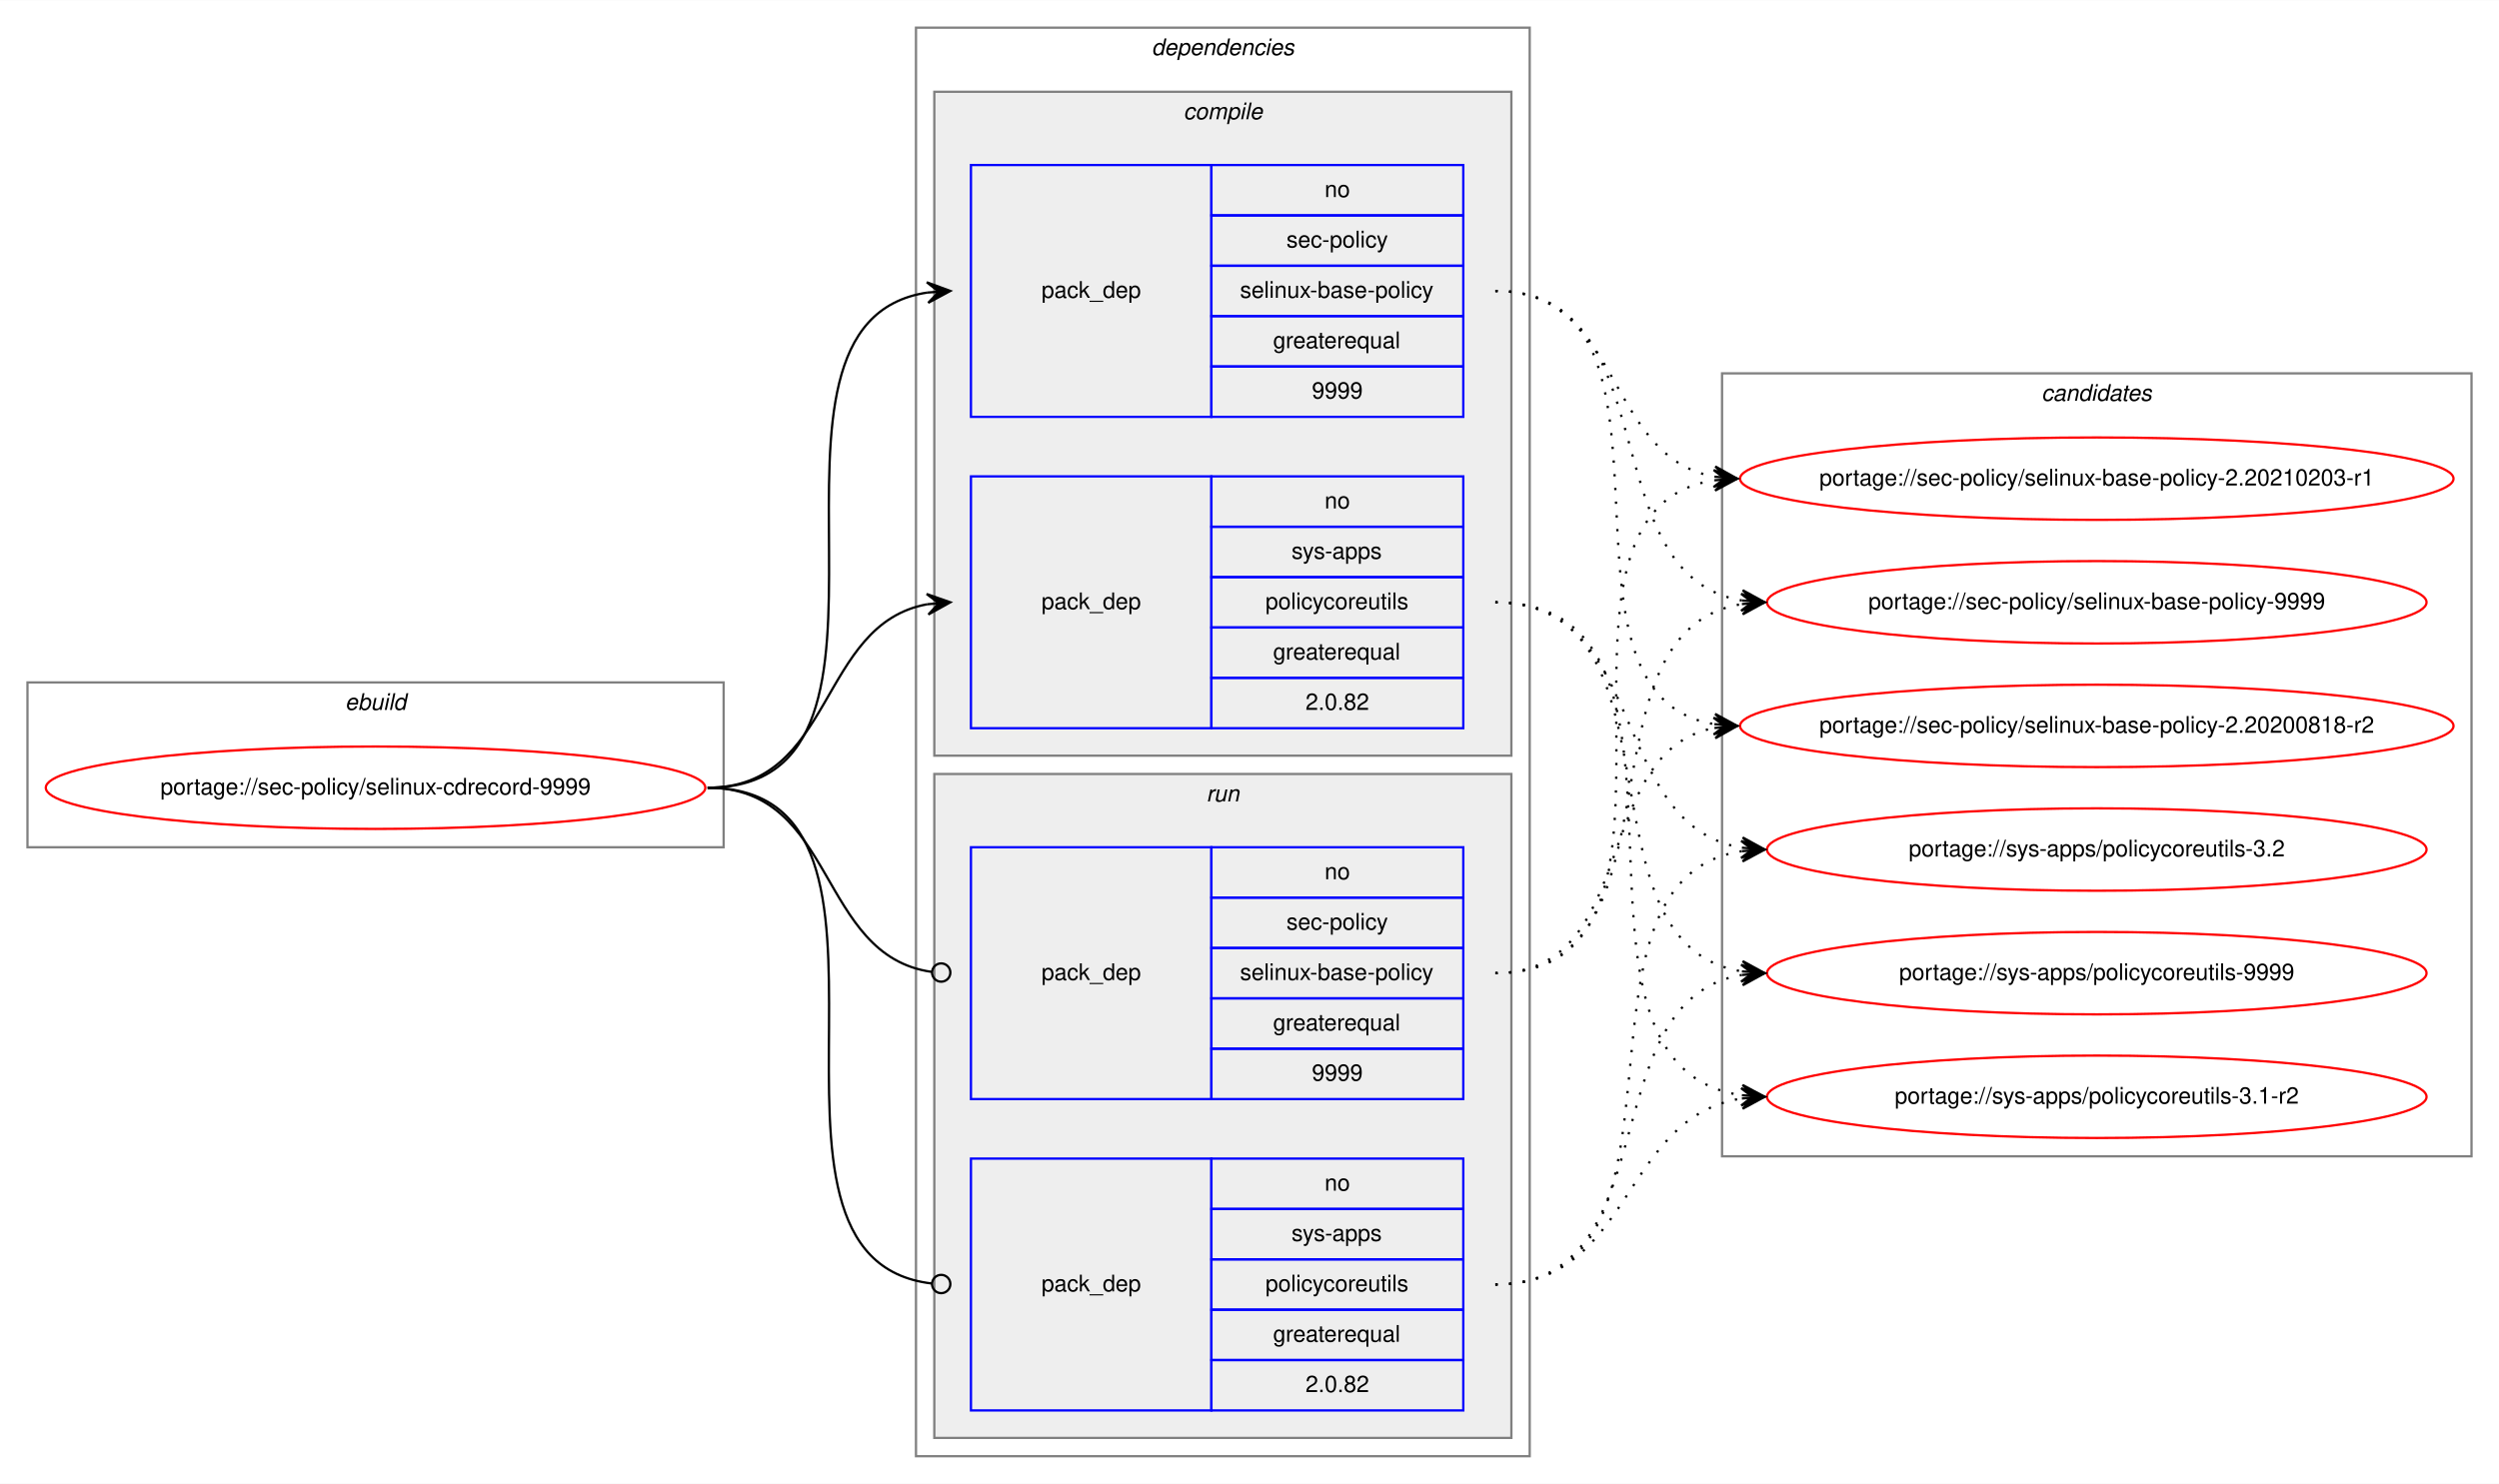
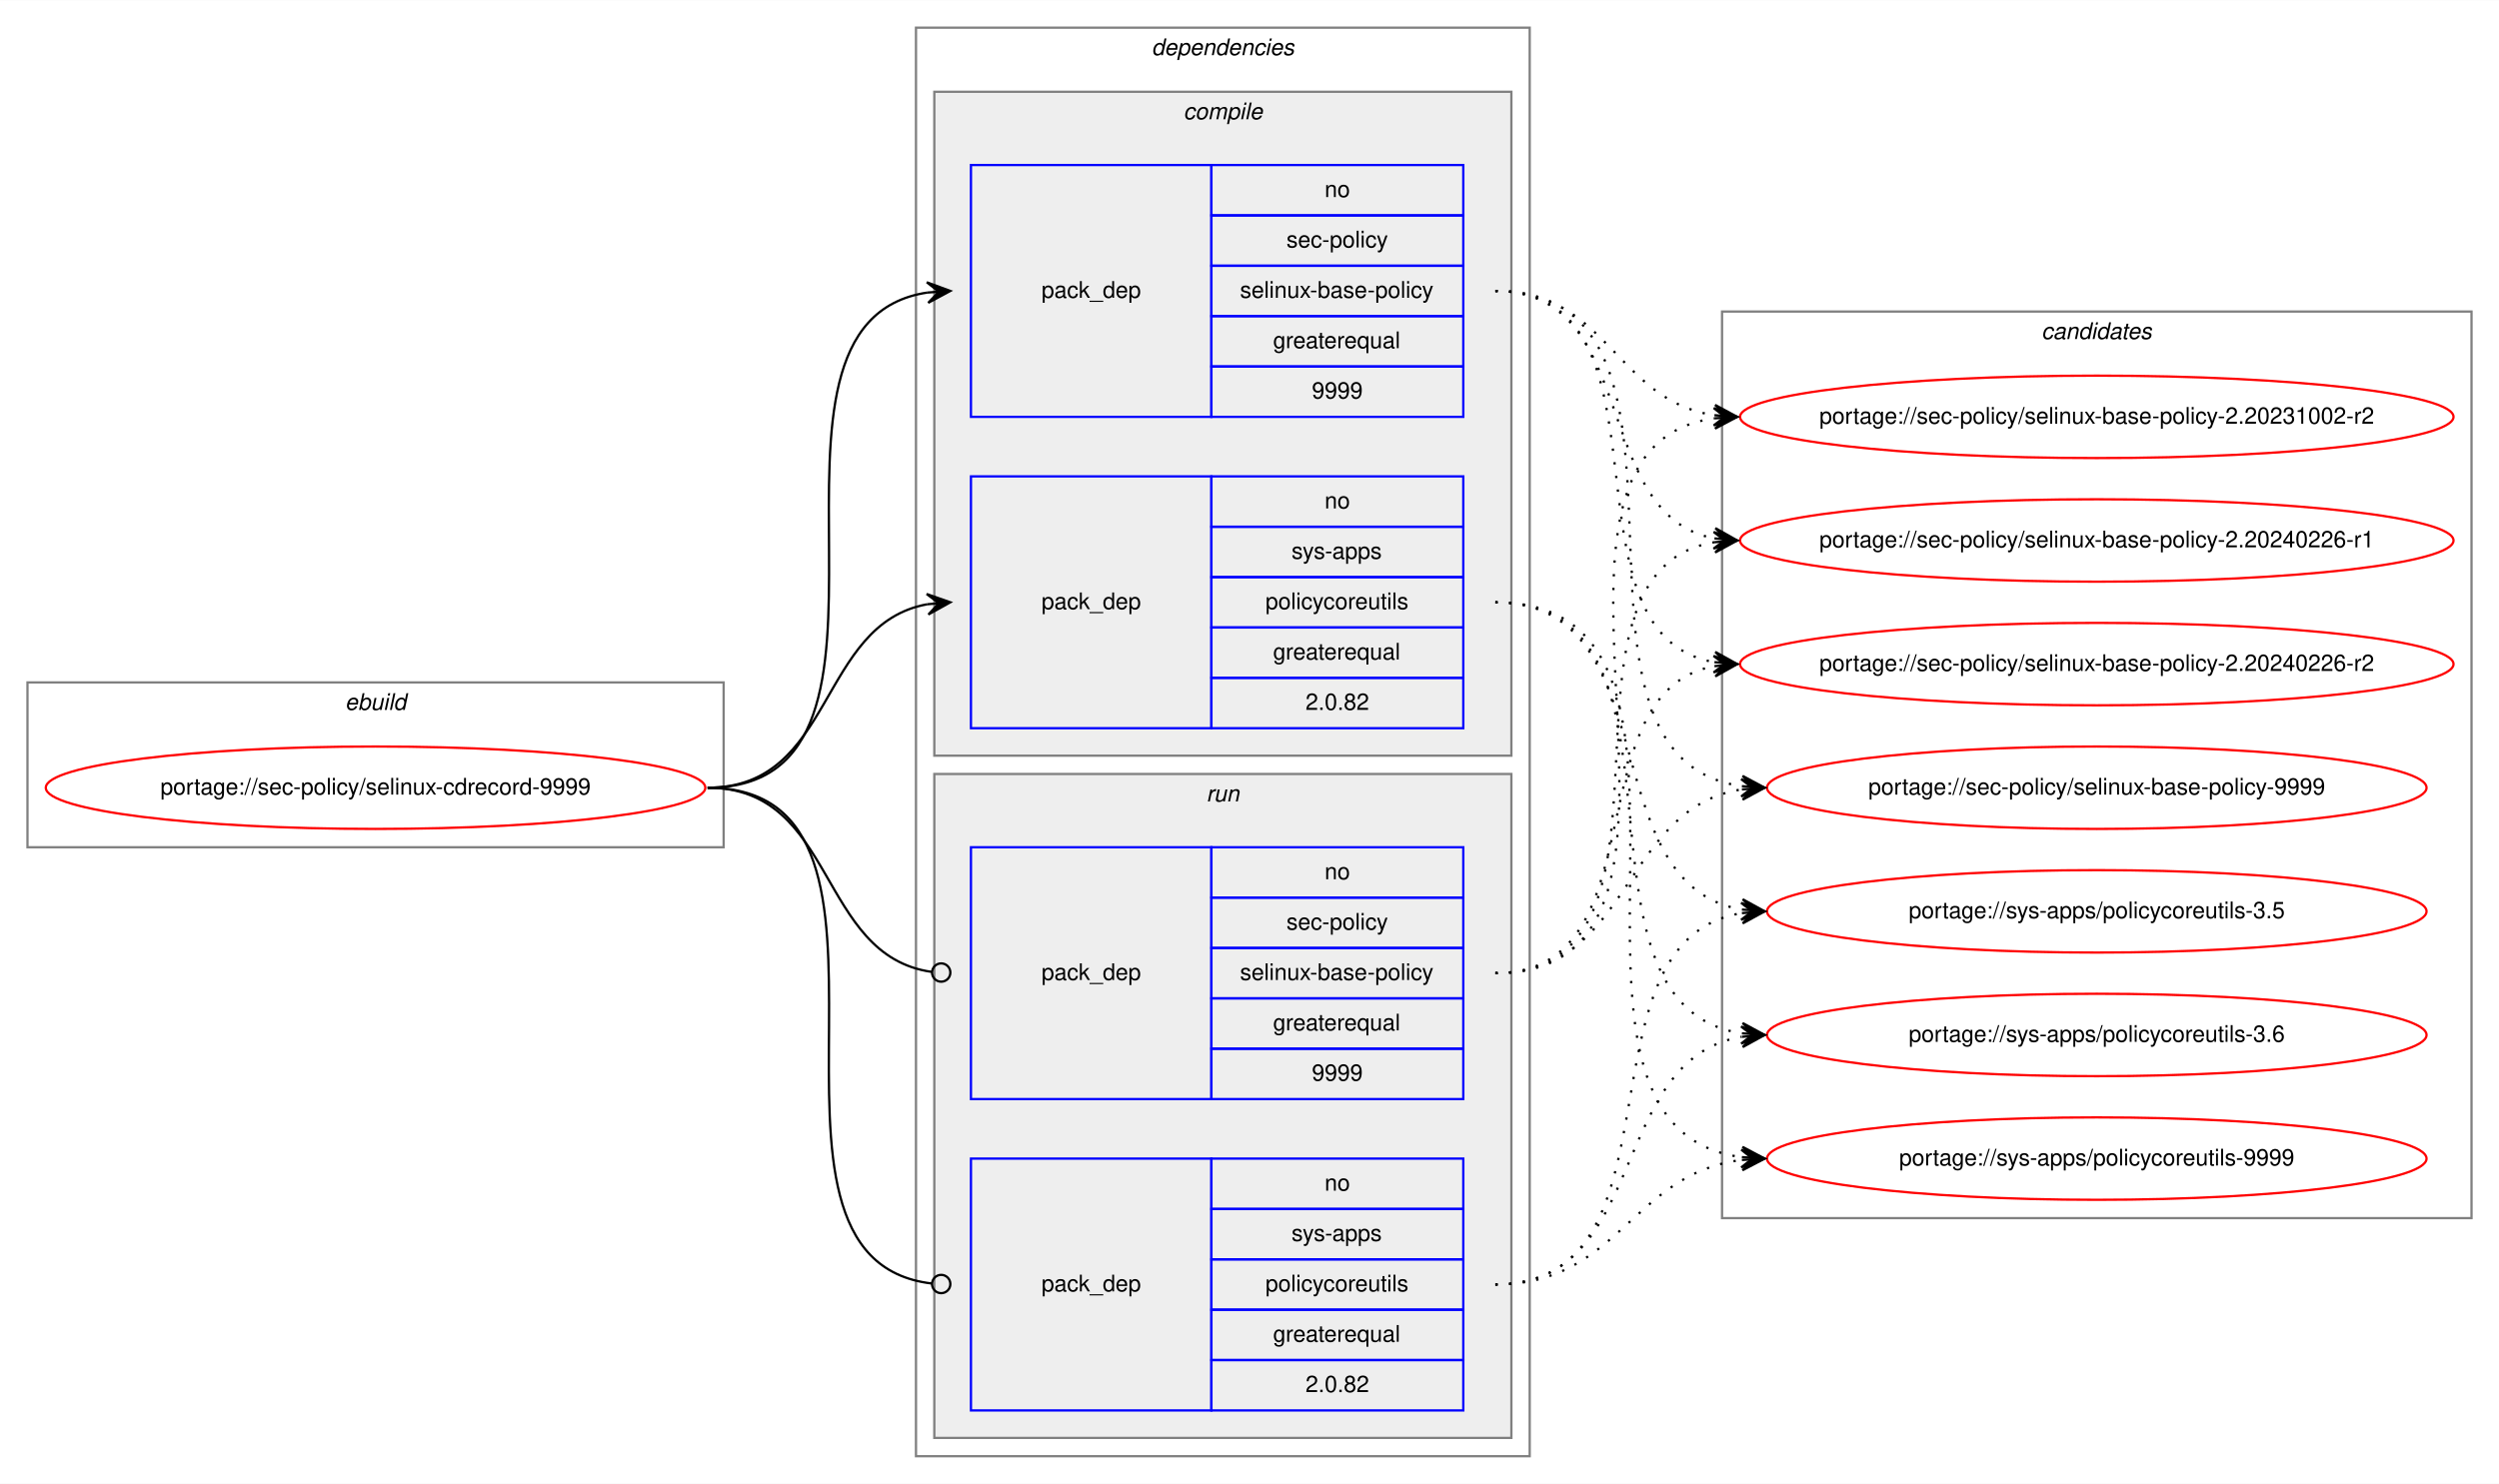
<svg xmlns="http://www.w3.org/2000/svg" xmlns:xlink="http://www.w3.org/1999/xlink" width="1091pt" height="648pt" viewBox="0.00 0.00 1091.28 648.00">
  <g id="graph0" class="graph" transform="scale(1 1) rotate(0) translate(4 644)">
    <polygon fill="white" stroke="transparent" points="-4,4 -4,-644 1087.28,-644 1087.28,4 -4,4" />
    <g id="clust1" class="cluster">
      <polygon fill="none" stroke="gray" points="8,-274 8,-346 312,-346 312,-274 8,-274" />
      <text text-anchor="start" x="146.66" y="-334" font-family="Helvetica,sans-Serif" font-style="italic" font-size="10.00">ebuild</text>
    </g>
    <g id="clust2" class="cluster">
      <polygon fill="none" stroke="gray" points="396,-8 396,-632 664,-632 664,-8 396,-8" />
      <text text-anchor="start" x="498.88" y="-620" font-family="Helvetica,sans-Serif" font-style="italic" font-size="10.00">dependencies</text>
    </g>
    <g id="clust3" class="cluster">
      <polygon fill="#eeeeee" stroke="gray" points="404,-314 404,-604 656,-604 656,-314 404,-314" />
      <text text-anchor="start" x="512.78" y="-592" font-family="Helvetica,sans-Serif" font-style="italic" font-size="10.00">compile</text>
    </g>
    <g id="clust7" class="cluster">
      <polygon fill="#eeeeee" stroke="gray" points="404,-16 404,-306 656,-306 656,-16 404,-16" />
      <text text-anchor="start" x="522.78" y="-294" font-family="Helvetica,sans-Serif" font-style="italic" font-size="10.00">run</text>
    </g>
    <g id="clust10" class="cluster">
-       <polygon fill="none" stroke="gray" points="748,-139 748,-481 1075.28,-481 1075.28,-139 748,-139" />
-       <text text-anchor="start" x="887.47" y="-469" font-family="Helvetica,sans-Serif" font-style="italic" font-size="10.00">candidates</text>
+       <polygon fill="none" stroke="gray" points="748,-112 748,-508 1075.28,-508 1075.28,-112 748,-112" />
+       <text text-anchor="start" x="887.47" y="-496" font-family="Helvetica,sans-Serif" font-style="italic" font-size="10.00">candidates</text>
    </g>
    <g id="node1" class="node">
      <g id="a_node1">
        <a xlink:href="../sec-policy/selinux-cdrecord-9999.svg" xlink:title="portage://sec-policy/selinux-cdrecord-9999">
          <ellipse fill="none" stroke="red" cx="160" cy="-300" rx="144" ry="18" />
          <text text-anchor="middle" x="160" y="-297" font-family="Helvetica,sans-Serif" font-size="10.00">portage://sec-policy/selinux-cdrecord-9999</text>
        </a>
      </g>
    </g>
    <g id="node2" class="node">
      <polygon fill="none" stroke="blue" points="420,-462 420,-572 525,-572 525,-462 420,-462" />
      <text text-anchor="start" x="450.82" y="-514" font-family="Helvetica,sans-Serif" font-size="10.00">pack_dep</text>
      <polygon fill="none" stroke="blue" points="525,-550 525,-572 635,-572 635,-550 525,-550" />
      <text text-anchor="start" x="574.44" y="-558" font-family="Helvetica,sans-Serif" font-size="10.00">no</text>
      <polygon fill="none" stroke="blue" points="525,-528 525,-550 635,-550 635,-528 525,-528" />
      <text text-anchor="start" x="557.78" y="-536" font-family="Helvetica,sans-Serif" font-size="10.00">sec-policy</text>
      <polygon fill="none" stroke="blue" points="525,-506 525,-528 635,-528 635,-506 525,-506" />
      <text text-anchor="start" x="537.5" y="-514" font-family="Helvetica,sans-Serif" font-size="10.00">selinux-base-policy</text>
      <polygon fill="none" stroke="blue" points="525,-484 525,-506 635,-506 635,-484 525,-484" />
      <text text-anchor="start" x="551.94" y="-492" font-family="Helvetica,sans-Serif" font-size="10.00">greaterequal</text>
      <polygon fill="none" stroke="blue" points="525,-462 525,-484 635,-484 635,-462 525,-462" />
      <text text-anchor="start" x="568.88" y="-470" font-family="Helvetica,sans-Serif" font-size="10.00">9999</text>
    </g>
    <g id="edge1" class="edge">
      <path fill="none" stroke="black" d="M305,-300C408.77,-300 310.64,-502.83 401.01,-516.3" />
      <polygon fill="black" stroke="black" points="411,-517 400.71,-520.79 406.01,-516.65 401.02,-516.3 401.02,-516.3 401.02,-516.3 406.01,-516.65 401.34,-511.81 411,-517 411,-517" />
    </g>
    <g id="node3" class="node">
      <polygon fill="none" stroke="blue" points="420,-326 420,-436 525,-436 525,-326 420,-326" />
      <text text-anchor="start" x="450.82" y="-378" font-family="Helvetica,sans-Serif" font-size="10.00">pack_dep</text>
      <polygon fill="none" stroke="blue" points="525,-414 525,-436 635,-436 635,-414 525,-414" />
      <text text-anchor="start" x="574.44" y="-422" font-family="Helvetica,sans-Serif" font-size="10.00">no</text>
      <polygon fill="none" stroke="blue" points="525,-392 525,-414 635,-414 635,-392 525,-392" />
      <text text-anchor="start" x="560" y="-400" font-family="Helvetica,sans-Serif" font-size="10.00">sys-apps</text>
      <polygon fill="none" stroke="blue" points="525,-370 525,-392 635,-392 635,-370 525,-370" />
      <text text-anchor="start" x="548.61" y="-378" font-family="Helvetica,sans-Serif" font-size="10.00">policycoreutils</text>
      <polygon fill="none" stroke="blue" points="525,-348 525,-370 635,-370 635,-348 525,-348" />
      <text text-anchor="start" x="551.94" y="-356" font-family="Helvetica,sans-Serif" font-size="10.00">greaterequal</text>
      <polygon fill="none" stroke="blue" points="525,-326 525,-348 635,-348 635,-326 525,-326" />
      <text text-anchor="start" x="566.1" y="-334" font-family="Helvetica,sans-Serif" font-size="10.00">2.0.82</text>
    </g>
    <g id="edge2" class="edge">
      <path fill="none" stroke="black" d="M305,-300C360.7,-300 352.97,-371.49 400.99,-380.15" />
      <polygon fill="black" stroke="black" points="411,-381 400.65,-384.63 406.02,-380.57 401.04,-380.15 401.04,-380.15 401.04,-380.15 406.02,-380.57 401.42,-375.67 411,-381 411,-381" />
    </g>
    <g id="node4" class="node">
      <polygon fill="none" stroke="blue" points="420,-164 420,-274 525,-274 525,-164 420,-164" />
      <text text-anchor="start" x="450.82" y="-216" font-family="Helvetica,sans-Serif" font-size="10.00">pack_dep</text>
      <polygon fill="none" stroke="blue" points="525,-252 525,-274 635,-274 635,-252 525,-252" />
      <text text-anchor="start" x="574.44" y="-260" font-family="Helvetica,sans-Serif" font-size="10.00">no</text>
      <polygon fill="none" stroke="blue" points="525,-230 525,-252 635,-252 635,-230 525,-230" />
      <text text-anchor="start" x="557.78" y="-238" font-family="Helvetica,sans-Serif" font-size="10.00">sec-policy</text>
      <polygon fill="none" stroke="blue" points="525,-208 525,-230 635,-230 635,-208 525,-208" />
      <text text-anchor="start" x="537.5" y="-216" font-family="Helvetica,sans-Serif" font-size="10.00">selinux-base-policy</text>
      <polygon fill="none" stroke="blue" points="525,-186 525,-208 635,-208 635,-186 525,-186" />
      <text text-anchor="start" x="551.94" y="-194" font-family="Helvetica,sans-Serif" font-size="10.00">greaterequal</text>
      <polygon fill="none" stroke="blue" points="525,-164 525,-186 635,-186 635,-164 525,-164" />
      <text text-anchor="start" x="568.88" y="-172" font-family="Helvetica,sans-Serif" font-size="10.00">9999</text>
    </g>
    <g id="edge3" class="edge">
      <path fill="none" stroke="black" d="M305,-300C361.4,-300 352.77,-226.72 402.81,-219.56" />
      <ellipse fill="none" stroke="black" cx="407.01" cy="-219.27" rx="4" ry="4" />
    </g>
    <g id="node5" class="node">
      <polygon fill="none" stroke="blue" points="420,-28 420,-138 525,-138 525,-28 420,-28" />
      <text text-anchor="start" x="450.82" y="-80" font-family="Helvetica,sans-Serif" font-size="10.00">pack_dep</text>
      <polygon fill="none" stroke="blue" points="525,-116 525,-138 635,-138 635,-116 525,-116" />
      <text text-anchor="start" x="574.44" y="-124" font-family="Helvetica,sans-Serif" font-size="10.00">no</text>
      <polygon fill="none" stroke="blue" points="525,-94 525,-116 635,-116 635,-94 525,-94" />
      <text text-anchor="start" x="560" y="-102" font-family="Helvetica,sans-Serif" font-size="10.00">sys-apps</text>
      <polygon fill="none" stroke="blue" points="525,-72 525,-94 635,-94 635,-72 525,-72" />
      <text text-anchor="start" x="548.61" y="-80" font-family="Helvetica,sans-Serif" font-size="10.00">policycoreutils</text>
      <polygon fill="none" stroke="blue" points="525,-50 525,-72 635,-72 635,-50 525,-50" />
      <text text-anchor="start" x="551.94" y="-58" font-family="Helvetica,sans-Serif" font-size="10.00">greaterequal</text>
      <polygon fill="none" stroke="blue" points="525,-28 525,-50 635,-50 635,-28 525,-28" />
      <text text-anchor="start" x="566.1" y="-36" font-family="Helvetica,sans-Serif" font-size="10.00">2.0.82</text>
    </g>
    <g id="edge4" class="edge">
      <path fill="none" stroke="black" d="M305,-300C409.51,-300 309.24,-94.29 402.95,-83.44" />
      <ellipse fill="none" stroke="black" cx="407.01" cy="-83.22" rx="4" ry="4" />
    </g>
    <g id="node6" class="node">
      <g id="a_node6">
-         <a xlink:href="../sec-policy/selinux-base-policy-2.20200818-r2.svg" xlink:title="portage://sec-policy/selinux-base-policy-2.20200818-r2">
-           <ellipse fill="none" stroke="red" cx="911.64" cy="-327" rx="155.78" ry="18" />
-           <text text-anchor="middle" x="911.64" y="-324" font-family="Helvetica,sans-Serif" font-size="10.00">portage://sec-policy/selinux-base-policy-2.20200818-r2</text>
+         <a xlink:href="../sec-policy/selinux-base-policy-2.20231002-r2.svg" xlink:title="portage://sec-policy/selinux-base-policy-2.20231002-r2">
+           <ellipse fill="none" stroke="red" cx="911.64" cy="-462" rx="155.78" ry="18" />
+           <text text-anchor="middle" x="911.64" y="-459" font-family="Helvetica,sans-Serif" font-size="10.00">portage://sec-policy/selinux-base-policy-2.20231002-r2</text>
        </a>
      </g>
    </g>
    <g id="edge5" class="edge">
-       <path fill="none" stroke="black" stroke-dasharray="1,5" d="M649,-517C742.03,-517 664.27,-340.84 744.63,-327.77" />
-       <polygon fill="black" stroke="black" points="754.64,-327 745.01,-332.25 749.66,-327.38 744.67,-327.76 744.67,-327.76 744.67,-327.76 749.66,-327.38 744.33,-323.28 754.64,-327 754.64,-327" />
+       <path fill="none" stroke="black" stroke-dasharray="1,5" d="M649,-517C698.32,-517 701.49,-469.26 744.5,-462.74" />
+       <polygon fill="black" stroke="black" points="754.64,-462 744.99,-467.21 749.65,-462.36 744.67,-462.72 744.67,-462.72 744.67,-462.72 749.65,-462.36 744.34,-458.24 754.64,-462 754.64,-462" />
    </g>
    <g id="node7" class="node">
      <g id="a_node7">
-         <a xlink:href="../sec-policy/selinux-base-policy-2.20210203-r1.svg" xlink:title="portage://sec-policy/selinux-base-policy-2.20210203-r1">
-           <ellipse fill="none" stroke="red" cx="911.64" cy="-435" rx="155.78" ry="18" />
-           <text text-anchor="middle" x="911.64" y="-432" font-family="Helvetica,sans-Serif" font-size="10.00">portage://sec-policy/selinux-base-policy-2.20210203-r1</text>
+         <a xlink:href="../sec-policy/selinux-base-policy-2.20240226-r1.svg" xlink:title="portage://sec-policy/selinux-base-policy-2.20240226-r1">
+           <ellipse fill="none" stroke="red" cx="911.64" cy="-408" rx="155.78" ry="18" />
+           <text text-anchor="middle" x="911.64" y="-405" font-family="Helvetica,sans-Serif" font-size="10.00">portage://sec-policy/selinux-base-policy-2.20240226-r1</text>
        </a>
      </g>
    </g>
    <g id="edge6" class="edge">
-       <path fill="none" stroke="black" stroke-dasharray="1,5" d="M649,-517C704.84,-517 696.54,-444.63 744.61,-435.87" />
-       <polygon fill="black" stroke="black" points="754.64,-435 745.07,-440.34 749.66,-435.43 744.68,-435.86 744.68,-435.86 744.68,-435.86 749.66,-435.43 744.29,-431.38 754.64,-435 754.64,-435" />
+       <path fill="none" stroke="black" stroke-dasharray="1,5" d="M649,-517C712.77,-517 690.09,-419.6 744.41,-408.94" />
+       <polygon fill="black" stroke="black" points="754.64,-408 745.1,-413.4 749.66,-408.46 744.68,-408.92 744.68,-408.92 744.68,-408.92 749.66,-408.46 744.27,-404.44 754.64,-408 754.64,-408" />
    </g>
    <g id="node8" class="node">
      <g id="a_node8">
-         <a xlink:href="../sec-policy/selinux-base-policy-9999.svg" xlink:title="portage://sec-policy/selinux-base-policy-9999">
-           <ellipse fill="none" stroke="red" cx="911.64" cy="-381" rx="144" ry="18" />
-           <text text-anchor="middle" x="911.64" y="-378" font-family="Helvetica,sans-Serif" font-size="10.00">portage://sec-policy/selinux-base-policy-9999</text>
+         <a xlink:href="../sec-policy/selinux-base-policy-2.20240226-r2.svg" xlink:title="portage://sec-policy/selinux-base-policy-2.20240226-r2">
+           <ellipse fill="none" stroke="red" cx="911.64" cy="-354" rx="155.78" ry="18" />
+           <text text-anchor="middle" x="911.64" y="-351" font-family="Helvetica,sans-Serif" font-size="10.00">portage://sec-policy/selinux-base-policy-2.20240226-r2</text>
        </a>
      </g>
    </g>
    <g id="edge7" class="edge">
-       <path fill="none" stroke="black" stroke-dasharray="1,5" d="M649,-517C725.33,-517 690.27,-392.94 756.59,-381.8" />
-       <polygon fill="black" stroke="black" points="766.64,-381 757.03,-386.28 761.66,-381.4 756.67,-381.79 756.67,-381.79 756.67,-381.79 761.66,-381.4 756.32,-377.31 766.64,-381 766.64,-381" />
+       <path fill="none" stroke="black" stroke-dasharray="1,5" d="M649,-517C731.62,-517 673.79,-367.71 744.34,-354.88" />
+       <polygon fill="black" stroke="black" points="754.64,-354 745.06,-359.33 749.66,-354.42 744.68,-354.85 744.68,-354.85 744.68,-354.85 749.66,-354.42 744.3,-350.36 754.64,-354 754.64,-354" />
    </g>
    <g id="node9" class="node">
      <g id="a_node9">
-         <a xlink:href="../sys-apps/policycoreutils-3.1-r2.svg" xlink:title="portage://sys-apps/policycoreutils-3.1-r2">
-           <ellipse fill="none" stroke="red" cx="911.64" cy="-165" rx="144" ry="18" />
-           <text text-anchor="middle" x="911.64" y="-162" font-family="Helvetica,sans-Serif" font-size="10.00">portage://sys-apps/policycoreutils-3.1-r2</text>
+         <a xlink:href="../sec-policy/selinux-base-policy-9999.svg" xlink:title="portage://sec-policy/selinux-base-policy-9999">
+           <ellipse fill="none" stroke="red" cx="911.64" cy="-300" rx="144" ry="18" />
+           <text text-anchor="middle" x="911.64" y="-297" font-family="Helvetica,sans-Serif" font-size="10.00">portage://sec-policy/selinux-base-policy-9999</text>
        </a>
      </g>
    </g>
    <g id="edge8" class="edge">
-       <path fill="none" stroke="black" stroke-dasharray="1,5" d="M649,-381C754.69,-381 663.8,-179.11 756.43,-165.7" />
-       <polygon fill="black" stroke="black" points="766.64,-165 756.97,-170.17 761.65,-165.34 756.66,-165.68 756.66,-165.68 756.66,-165.68 761.65,-165.34 756.36,-161.19 766.64,-165 766.64,-165" />
+       <path fill="none" stroke="black" stroke-dasharray="1,5" d="M649,-517C755.06,-517 663.46,-314.17 756.4,-300.7" />
+       <polygon fill="black" stroke="black" points="766.64,-300 756.97,-305.17 761.65,-300.34 756.66,-300.68 756.66,-300.68 756.66,-300.68 761.65,-300.34 756.36,-296.19 766.64,-300 766.64,-300" />
    </g>
    <g id="node10" class="node">
      <g id="a_node10">
-         <a xlink:href="../sys-apps/policycoreutils-3.2.svg" xlink:title="portage://sys-apps/policycoreutils-3.2">
-           <ellipse fill="none" stroke="red" cx="911.64" cy="-273" rx="144" ry="18" />
-           <text text-anchor="middle" x="911.64" y="-270" font-family="Helvetica,sans-Serif" font-size="10.00">portage://sys-apps/policycoreutils-3.2</text>
+         <a xlink:href="../sys-apps/policycoreutils-3.5.svg" xlink:title="portage://sys-apps/policycoreutils-3.5">
+           <ellipse fill="none" stroke="red" cx="911.64" cy="-246" rx="144" ry="18" />
+           <text text-anchor="middle" x="911.64" y="-243" font-family="Helvetica,sans-Serif" font-size="10.00">portage://sys-apps/policycoreutils-3.5</text>
        </a>
      </g>
    </g>
    <g id="edge9" class="edge">
-       <path fill="none" stroke="black" stroke-dasharray="1,5" d="M649,-381C716.37,-381 697.89,-283.69 756.54,-273.81" />
-       <polygon fill="black" stroke="black" points="766.64,-273 757.03,-278.28 761.66,-273.4 756.67,-273.8 756.67,-273.8 756.67,-273.8 761.66,-273.4 756.31,-269.31 766.64,-273 766.64,-273" />
+       <path fill="none" stroke="black" stroke-dasharray="1,5" d="M649,-381C725.01,-381 690.54,-257.86 756.63,-246.79" />
+       <polygon fill="black" stroke="black" points="766.64,-246 757.03,-251.28 761.66,-246.39 756.67,-246.79 756.67,-246.79 756.67,-246.79 761.66,-246.39 756.32,-242.3 766.64,-246 766.64,-246" />
    </g>
    <g id="node11" class="node">
      <g id="a_node11">
+         <a xlink:href="../sys-apps/policycoreutils-3.6.svg" xlink:title="portage://sys-apps/policycoreutils-3.6">
+           <ellipse fill="none" stroke="red" cx="911.64" cy="-192" rx="144" ry="18" />
+           <text text-anchor="middle" x="911.64" y="-189" font-family="Helvetica,sans-Serif" font-size="10.00">portage://sys-apps/policycoreutils-3.6</text>
+         </a>
+       </g>
+     </g>
+     <g id="edge10" class="edge">
+       <path fill="none" stroke="black" stroke-dasharray="1,5" d="M649,-381C744.37,-381 673.26,-205.41 756.6,-192.72" />
+       <polygon fill="black" stroke="black" points="766.64,-192 756.99,-197.21 761.65,-192.36 756.67,-192.72 756.67,-192.72 756.67,-192.72 761.65,-192.36 756.34,-188.23 766.64,-192 766.64,-192" />
+     </g>
+     <g id="node12" class="node">
+       <g id="a_node12">
        <a xlink:href="../sys-apps/policycoreutils-9999.svg" xlink:title="portage://sys-apps/policycoreutils-9999">
-           <ellipse fill="none" stroke="red" cx="911.64" cy="-219" rx="144" ry="18" />
-           <text text-anchor="middle" x="911.64" y="-216" font-family="Helvetica,sans-Serif" font-size="10.00">portage://sys-apps/policycoreutils-9999</text>
-         </a>
-       </g>
-     </g>
-     <g id="edge10" class="edge">
-       <path fill="none" stroke="black" stroke-dasharray="1,5" d="M649,-381C734.33,-381 682.36,-232.02 756.43,-219.8" />
-       <polygon fill="black" stroke="black" points="766.64,-219 757.02,-224.26 761.66,-219.39 756.67,-219.78 756.67,-219.78 756.67,-219.78 761.66,-219.39 756.32,-215.29 766.64,-219 766.64,-219" />
+           <ellipse fill="none" stroke="red" cx="911.64" cy="-138" rx="144" ry="18" />
+           <text text-anchor="middle" x="911.64" y="-135" font-family="Helvetica,sans-Serif" font-size="10.00">portage://sys-apps/policycoreutils-9999</text>
+         </a>
+       </g>
    </g>
    <g id="edge11" class="edge">
-       <path fill="none" stroke="black" stroke-dasharray="1,5" d="M649,-219C712.47,-219 690.34,-315.51 744.45,-326.07" />
-       <polygon fill="black" stroke="black" points="754.64,-327 744.27,-330.57 749.66,-326.54 744.68,-326.09 744.68,-326.09 744.68,-326.09 749.66,-326.54 745.09,-321.61 754.64,-327 754.64,-327" />
+       <path fill="none" stroke="black" stroke-dasharray="1,5" d="M649,-381C765.36,-381 653.84,-152.49 756.4,-138.65" />
+       <polygon fill="black" stroke="black" points="766.64,-138 756.95,-143.13 761.65,-138.32 756.66,-138.64 756.66,-138.64 756.66,-138.64 761.65,-138.32 756.37,-134.15 766.64,-138 766.64,-138" />
    </g>
    <g id="edge12" class="edge">
-       <path fill="none" stroke="black" stroke-dasharray="1,5" d="M649,-219C752.21,-219 654.91,-420.49 744.42,-434.26" />
-       <polygon fill="black" stroke="black" points="754.64,-435 744.34,-438.77 749.65,-434.64 744.67,-434.28 744.67,-434.28 744.67,-434.28 749.65,-434.64 744.99,-429.79 754.64,-435 754.64,-435" />
+       <path fill="none" stroke="black" stroke-dasharray="1,5" d="M649,-219C763.2,-219 644.51,-447.51 744.61,-461.35" />
+       <polygon fill="black" stroke="black" points="754.64,-462 744.37,-465.84 749.65,-461.67 744.66,-461.35 744.66,-461.35 744.66,-461.35 749.65,-461.67 744.96,-456.86 754.64,-462 754.64,-462" />
    </g>
    <g id="edge13" class="edge">
-       <path fill="none" stroke="black" stroke-dasharray="1,5" d="M649,-219C734.33,-219 682.36,-367.98 756.43,-380.2" />
-       <polygon fill="black" stroke="black" points="766.64,-381 756.32,-384.71 761.66,-380.61 756.67,-380.22 756.67,-380.22 756.67,-380.22 761.66,-380.61 757.02,-375.74 766.64,-381 766.64,-381" />
+       <path fill="none" stroke="black" stroke-dasharray="1,5" d="M649,-219C741.66,-219 664.6,-394.23 744.67,-407.24" />
+       <polygon fill="black" stroke="black" points="754.64,-408 744.33,-411.73 749.66,-407.62 744.67,-407.24 744.67,-407.24 744.67,-407.24 749.66,-407.62 745.01,-402.75 754.64,-408 754.64,-408" />
    </g>
    <g id="edge14" class="edge">
-       <path fill="none" stroke="black" stroke-dasharray="1,5" d="M649,-83C709.12,-83 703.79,-155.97 756.49,-164.24" />
-       <polygon fill="black" stroke="black" points="766.64,-165 756.33,-168.74 761.66,-164.63 756.67,-164.25 756.67,-164.25 756.67,-164.25 761.66,-164.63 757,-159.77 766.64,-165 766.64,-165" />
+       <path fill="none" stroke="black" stroke-dasharray="1,5" d="M649,-219C721.47,-219 682.72,-341.14 744.33,-353.07" />
+       <polygon fill="black" stroke="black" points="754.64,-354 744.28,-357.58 749.66,-353.55 744.68,-353.1 744.68,-353.1 744.68,-353.1 749.66,-353.55 745.09,-348.62 754.64,-354 754.64,-354" />
    </g>
    <g id="edge15" class="edge">
-       <path fill="none" stroke="black" stroke-dasharray="1,5" d="M649,-83C744.73,-83 672.94,-259.52 756.56,-272.27" />
-       <polygon fill="black" stroke="black" points="766.64,-273 756.34,-276.77 761.65,-272.64 756.67,-272.28 756.67,-272.28 756.67,-272.28 761.65,-272.64 756.99,-267.79 766.64,-273 766.64,-273" />
+       <path fill="none" stroke="black" stroke-dasharray="1,5" d="M649,-219C708.88,-219 703.98,-291.08 756.53,-299.25" />
+       <polygon fill="black" stroke="black" points="766.64,-300 756.34,-303.75 761.65,-299.63 756.67,-299.26 756.67,-299.26 756.67,-299.26 761.65,-299.63 757,-294.77 766.64,-300 766.64,-300" />
    </g>
    <g id="edge16" class="edge">
-       <path fill="none" stroke="black" stroke-dasharray="1,5" d="M649,-83C725.33,-83 690.27,-207.06 756.59,-218.2" />
-       <polygon fill="black" stroke="black" points="766.64,-219 756.32,-222.69 761.66,-218.6 756.67,-218.21 756.67,-218.21 756.67,-218.21 761.66,-218.6 757.03,-213.72 766.64,-219 766.64,-219" />
+       <path fill="none" stroke="black" stroke-dasharray="1,5" d="M649,-83C734.68,-83 682.05,-232.9 756.39,-245.2" />
+       <polygon fill="black" stroke="black" points="766.64,-246 756.32,-249.71 761.66,-245.61 756.67,-245.22 756.67,-245.22 756.67,-245.22 761.66,-245.61 757.02,-240.74 766.64,-246 766.64,-246" />
+     </g>
+     <g id="edge17" class="edge">
+       <path fill="none" stroke="black" stroke-dasharray="1,5" d="M649,-83C716.66,-83 697.65,-181.21 756.5,-191.19" />
+       <polygon fill="black" stroke="black" points="766.64,-192 756.31,-195.68 761.66,-191.6 756.67,-191.2 756.67,-191.2 756.67,-191.2 761.66,-191.6 757.03,-186.71 766.64,-192 766.64,-192" />
+     </g>
+     <g id="edge18" class="edge">
+       <path fill="none" stroke="black" stroke-dasharray="1,5" d="M649,-83C703.11,-83 708.43,-131.34 756.44,-137.38" />
+       <polygon fill="black" stroke="black" points="766.64,-138 756.39,-141.89 761.65,-137.7 756.66,-137.4 756.66,-137.4 756.66,-137.4 761.65,-137.7 756.93,-132.9 766.64,-138 766.64,-138" />
    </g>
  </g>
</svg>
